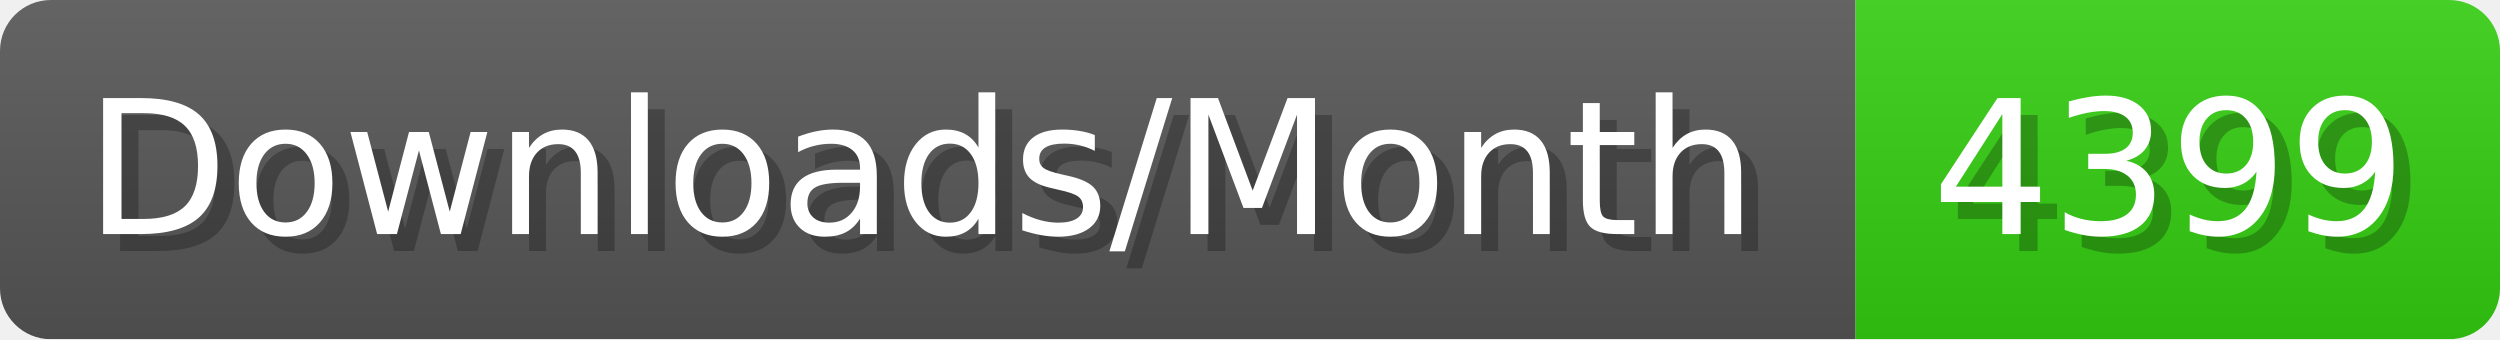
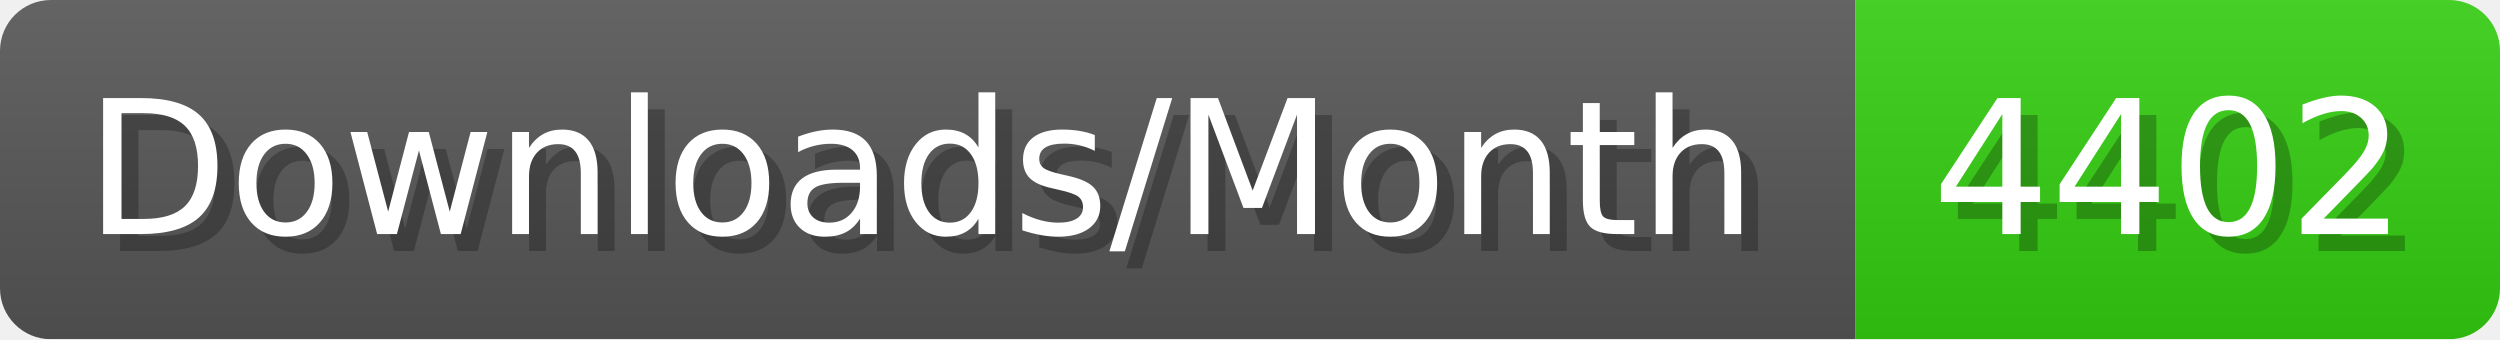
- <svg xmlns="http://www.w3.org/2000/svg" width="147.4" height="20" viewBox="0 0 1474 200" role="img" aria-label="Downloads/Month: 4399">
+ <svg xmlns="http://www.w3.org/2000/svg" width="147.4" height="20" viewBox="0 0 1474 200" role="img" aria-label="Downloads/Month: 4402">
  <linearGradient id="YlXUI" x2="0" y2="100%">
    <stop offset="0" stop-opacity=".1" stop-color="#EEE" />
    <stop offset="1" stop-opacity=".1" />
  </linearGradient>
  <mask id="JHhop">
    <rect width="1474" height="200" rx="30" fill="#FFF" />
  </mask>
  <g mask="url(#JHhop)">
    <rect width="1094" height="200" fill="#555" />
    <rect width="380" height="200" fill="#3C1" x="1094" />
    <rect width="1474" height="200" fill="url(#YlXUI)" />
  </g>
  <g aria-hidden="true" fill="#fff" text-anchor="start" font-family="Verdana,DejaVu Sans,sans-serif" font-size="110">
    <text x="60" y="148" textLength="994" fill="#000" opacity="0.25">Downloads/Month</text>
    <text x="50" y="138" textLength="994">Downloads/Month</text>
-     <text x="1149" y="148" textLength="280" fill="#000" opacity="0.25">4399</text>
-     <text x="1139" y="138" textLength="280">4399</text>
+     <text x="1149" y="148" textLength="280" fill="#000" opacity="0.25">4402</text>
+     <text x="1139" y="138" textLength="280">4402</text>
  </g>
</svg>
